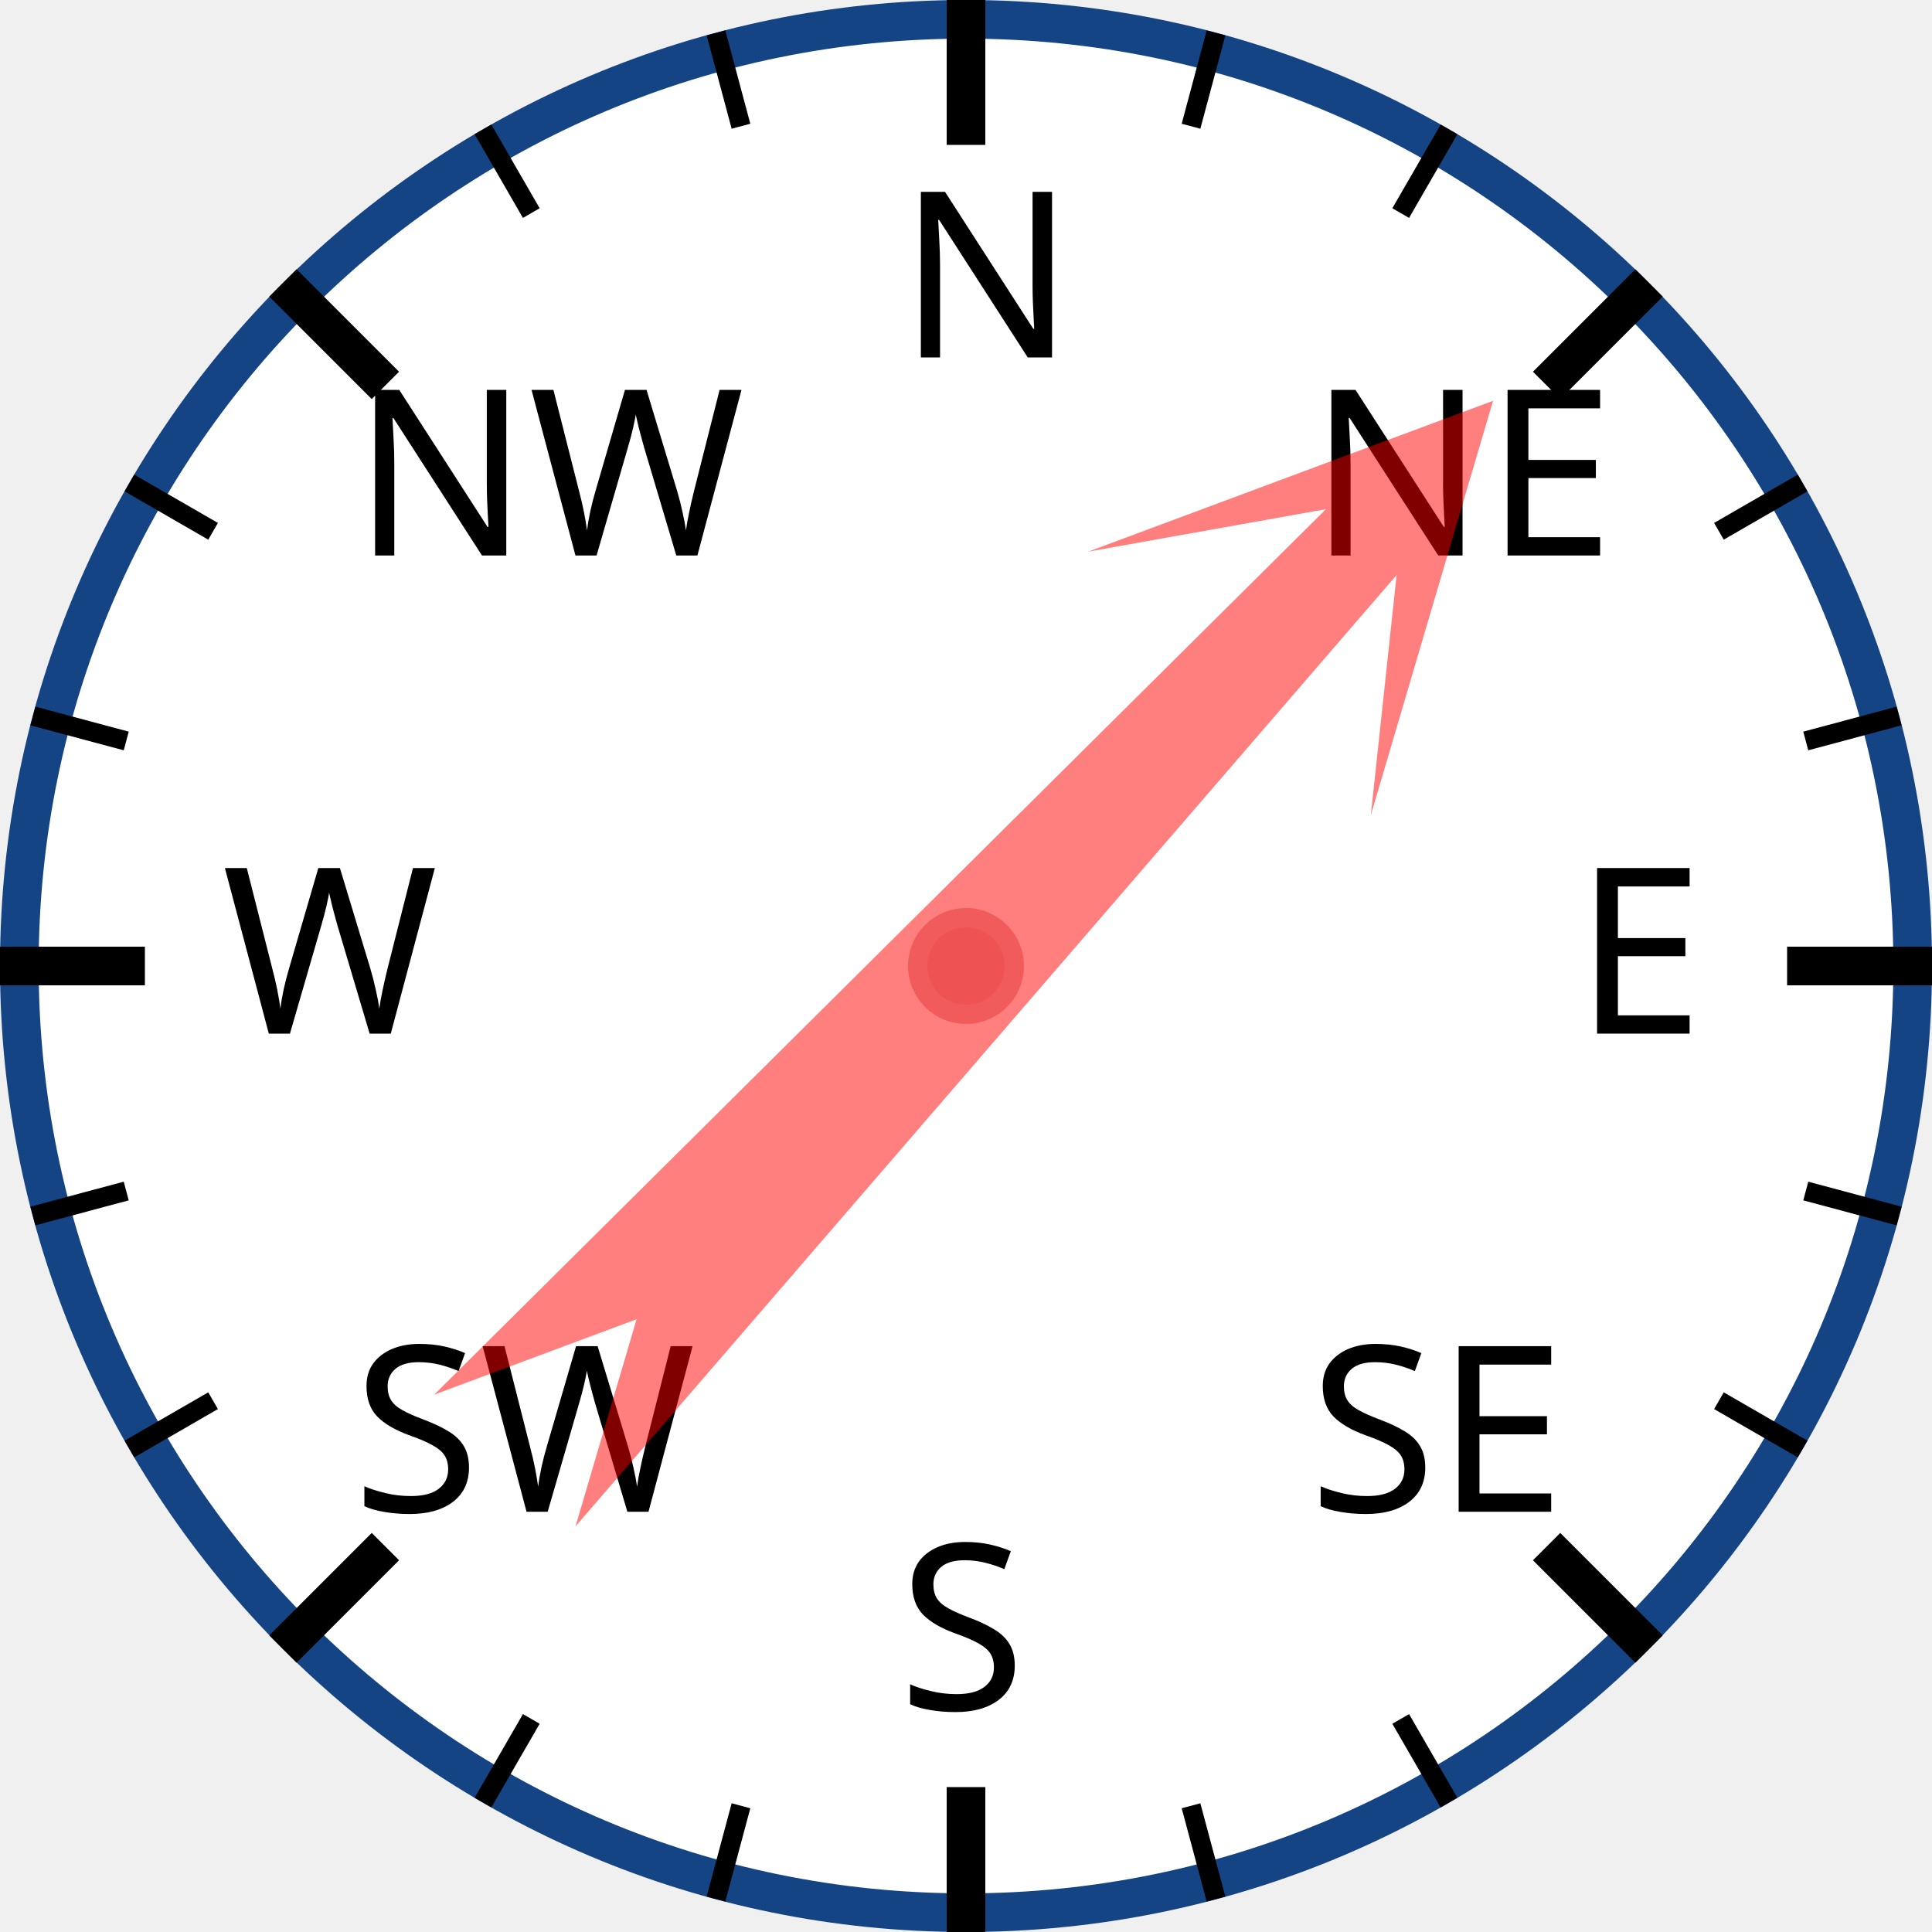
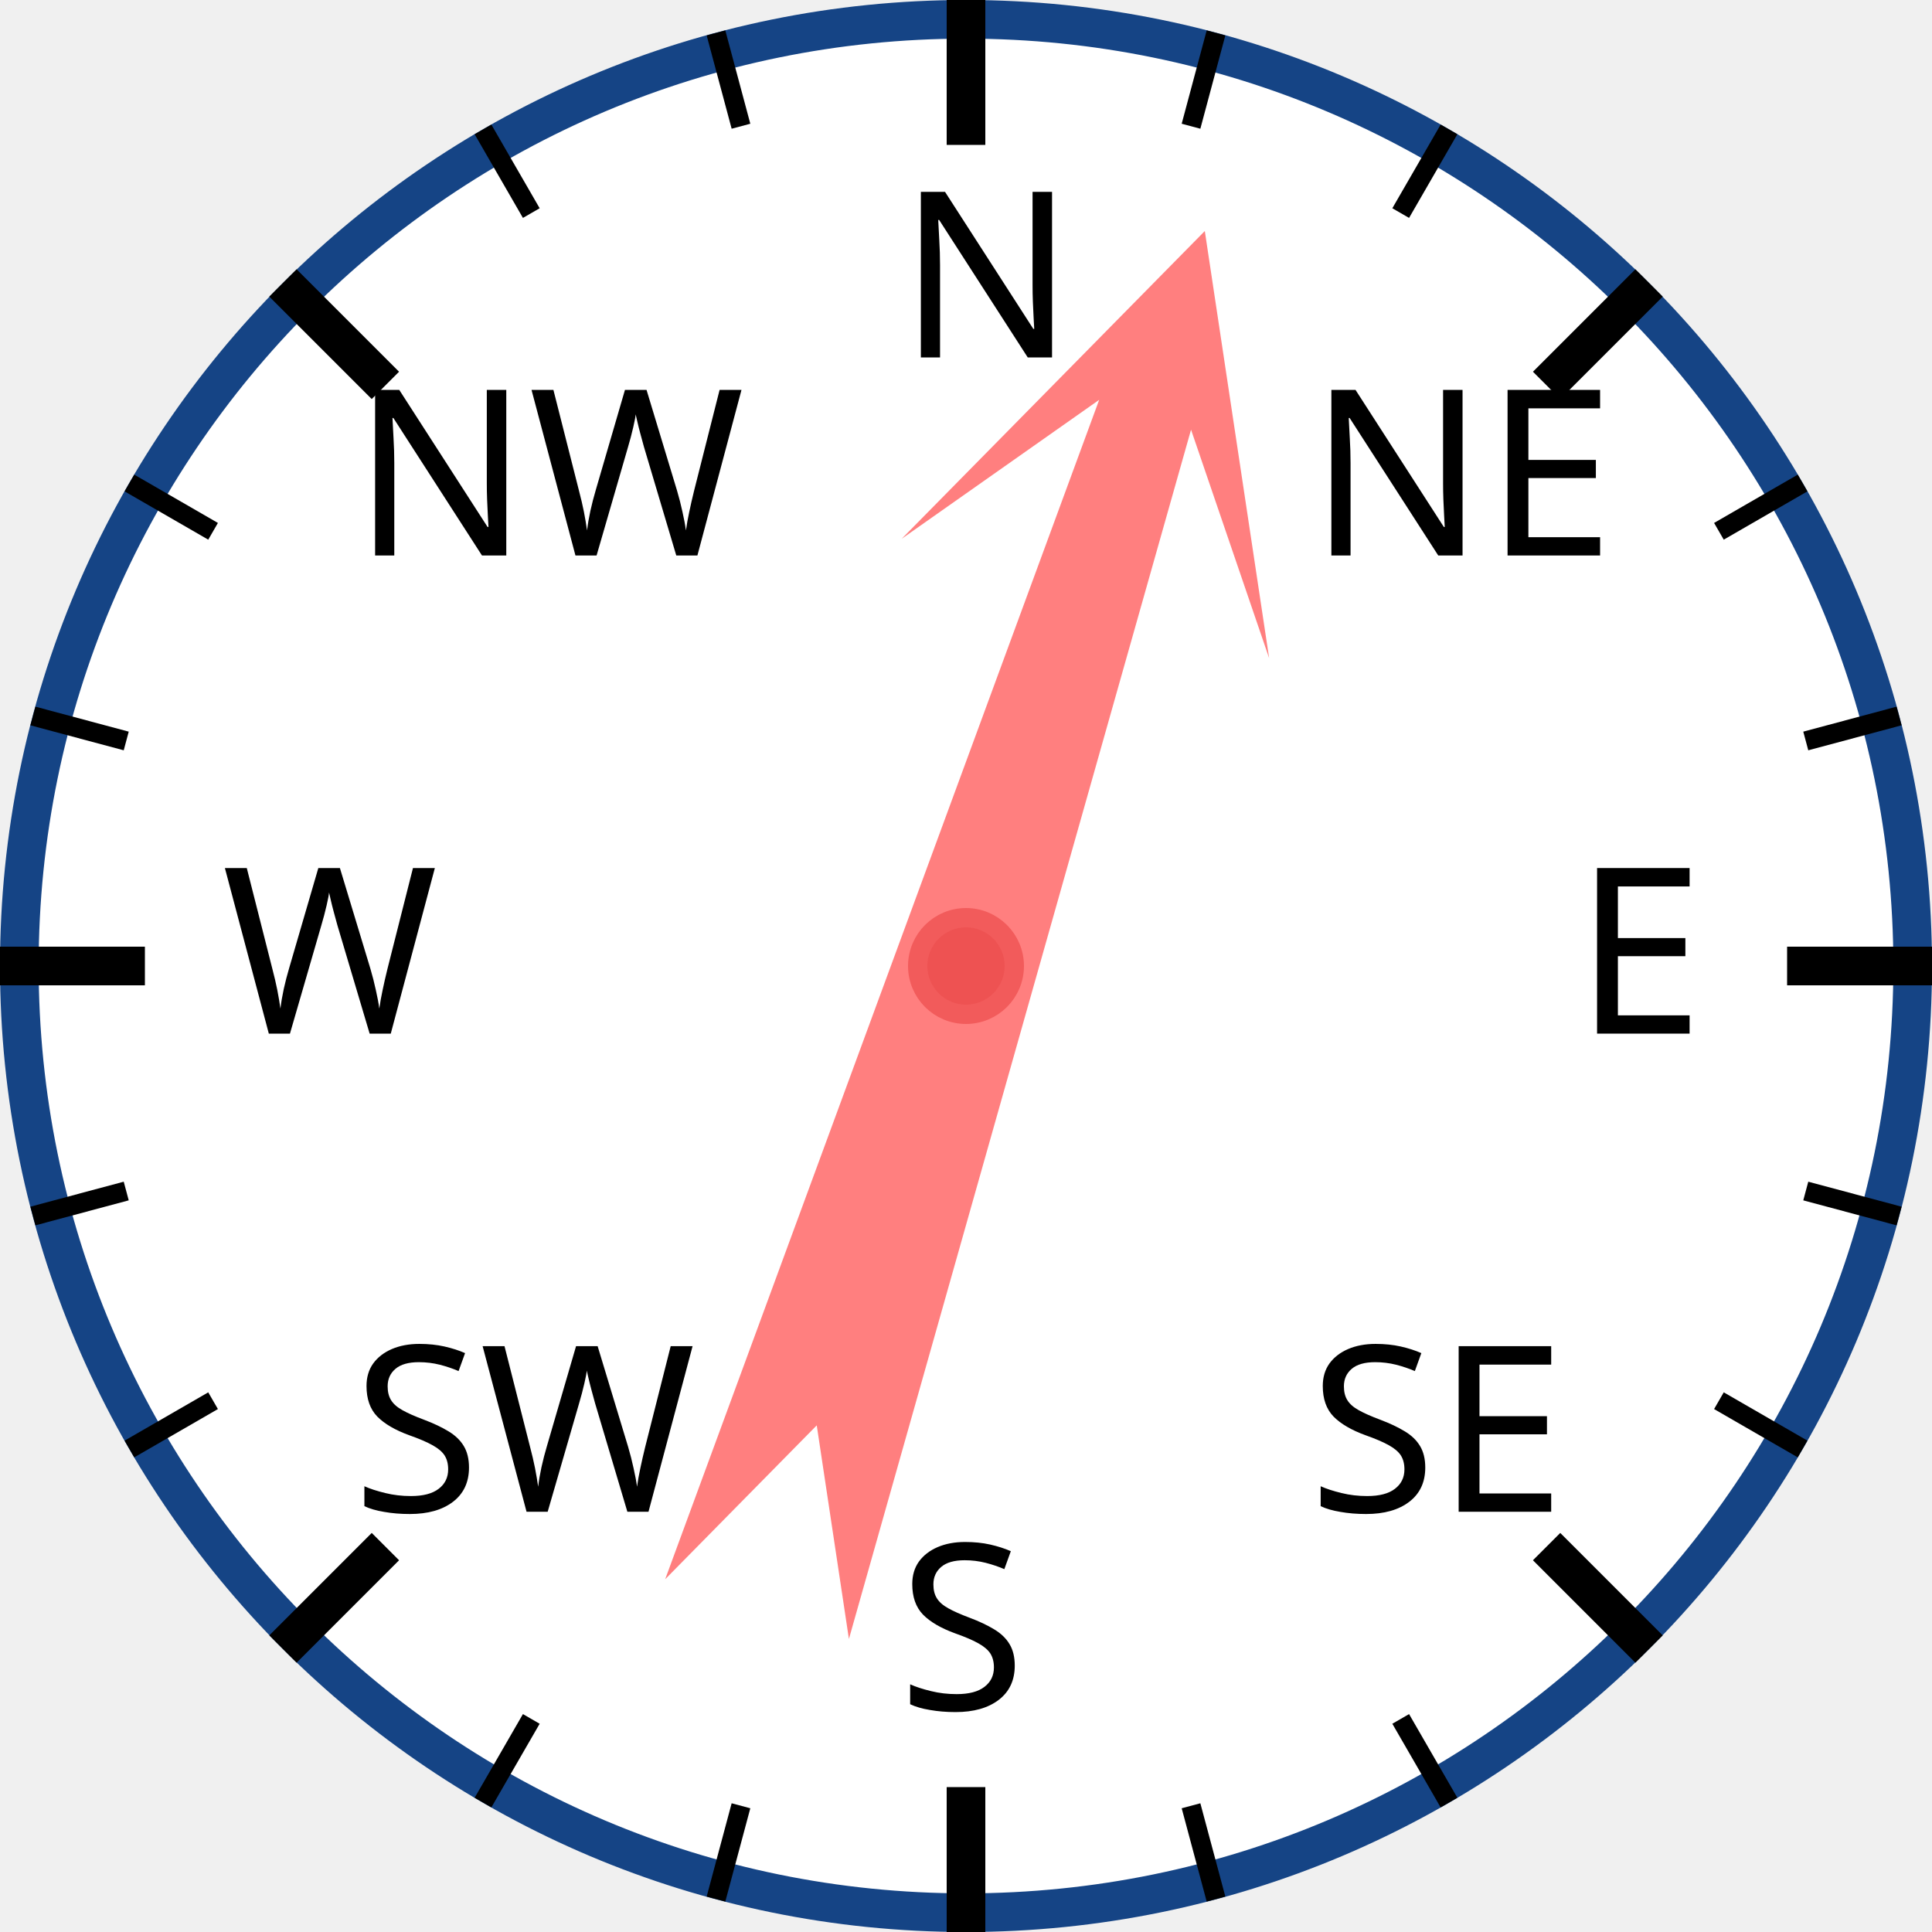
<svg xmlns="http://www.w3.org/2000/svg" width="120px" height="120px" viewBox="0 0 200 200">
  <circle cx="100" cy="100" r="98" style="fill: white; stroke: #154485; stroke-width: 4;" />
  <text x="93.0" y="37.0" style="font-family: sans-serif; font-size: 18pt;">N</text>
  <line x1="100.0" y1="0.0" x2="100.0" y2="15.0" style="stroke: black; stroke-width: 4;" />
  <line x1="74.118" y1="3.407" x2="76.706" y2="13.067" style="stroke: black; stroke-width: 2;" />
  <line x1="50" y1="13.397" x2="55" y2="22.058" style="stroke: black; stroke-width: 2;" />
  <text x="36.503" y="57.503" style="font-family: sans-serif; font-size: 18pt;">NW</text>
  <line x1="29.289" y1="29.289" x2="39.896" y2="39.896" style="stroke: black; stroke-width: 4;" />
  <line x1="13.397" y1="50" x2="22.058" y2="55" style="stroke: black; stroke-width: 2;" />
  <line x1="3.407" y1="74.118" x2="13.067" y2="76.706" style="stroke: black; stroke-width: 2;" />
  <text x="23.0" y="107.0" style="font-family: sans-serif; font-size: 18pt;">W</text>
  <line x1="0.0" y1="100.0" x2="15.0" y2="100.0" style="stroke: black; stroke-width: 4;" />
  <line x1="3.407" y1="125.882" x2="13.067" y2="123.294" style="stroke: black; stroke-width: 2;" />
  <line x1="13.397" y1="150" x2="22.058" y2="145" style="stroke: black; stroke-width: 2;" />
  <text x="36.503" y="156.497" style="font-family: sans-serif; font-size: 18pt;">SW</text>
  <line x1="29.289" y1="170.711" x2="39.896" y2="160.104" style="stroke: black; stroke-width: 4;" />
  <line x1="50" y1="186.603" x2="55" y2="177.942" style="stroke: black; stroke-width: 2;" />
  <line x1="74.118" y1="196.593" x2="76.706" y2="186.933" style="stroke: black; stroke-width: 2;" />
  <text x="93" y="177.0" style="font-family: sans-serif; font-size: 18pt;">S</text>
  <line x1="100" y1="200.0" x2="100" y2="185.0" style="stroke: black; stroke-width: 4;" />
  <line x1="125.882" y1="196.593" x2="123.294" y2="186.933" style="stroke: black; stroke-width: 2;" />
  <line x1="150.0" y1="186.603" x2="145.0" y2="177.942" style="stroke: black; stroke-width: 2;" />
  <text x="135.497" y="156.497" style="font-family: sans-serif; font-size: 18pt;">SE</text>
  <line x1="170.711" y1="170.711" x2="160.104" y2="160.104" style="stroke: black; stroke-width: 4;" />
  <line x1="186.603" y1="150" x2="177.942" y2="145" style="stroke: black; stroke-width: 2;" />
  <line x1="196.593" y1="125.882" x2="186.933" y2="123.294" style="stroke: black; stroke-width: 2;" />
  <text x="163.0" y="107" style="font-family: sans-serif; font-size: 18pt;">E</text>
  <line x1="200.0" y1="100" x2="185.0" y2="100" style="stroke: black; stroke-width: 4;" />
  <line x1="196.593" y1="74.118" x2="186.933" y2="76.706" style="stroke: black; stroke-width: 2;" />
  <line x1="186.603" y1="50" x2="177.942" y2="55" style="stroke: black; stroke-width: 2;" />
  <text x="135.497" y="57.503" style="font-family: sans-serif; font-size: 18pt;">NE</text>
  <line x1="170.711" y1="29.289" x2="160.104" y2="39.896" style="stroke: black; stroke-width: 4;" />
  <line x1="150" y1="13.397" x2="145" y2="22.058" style="stroke: black; stroke-width: 2;" />
  <line x1="125.882" y1="3.407" x2="123.294" y2="13.067" style="stroke: black; stroke-width: 2;" />
-   <polygon points="100 20 120 60 105 40 110 170 100 150 90 170 95 40 80 60" style="fill: red; fill-opacity: 0.5;" transform="rotate(43,100,100)" />
+   <polygon points="100 20 120 60 105 40 110 170 100 150 90 170 95 40 80 60" style="fill: red; fill-opacity: 0.5;" transform="rotate(18,100,100)" />
  <circle cx="100" cy="100" r="5" style="fill: #EE5252; stroke: #F25B5B; stroke-width: 2;" />
</svg>
